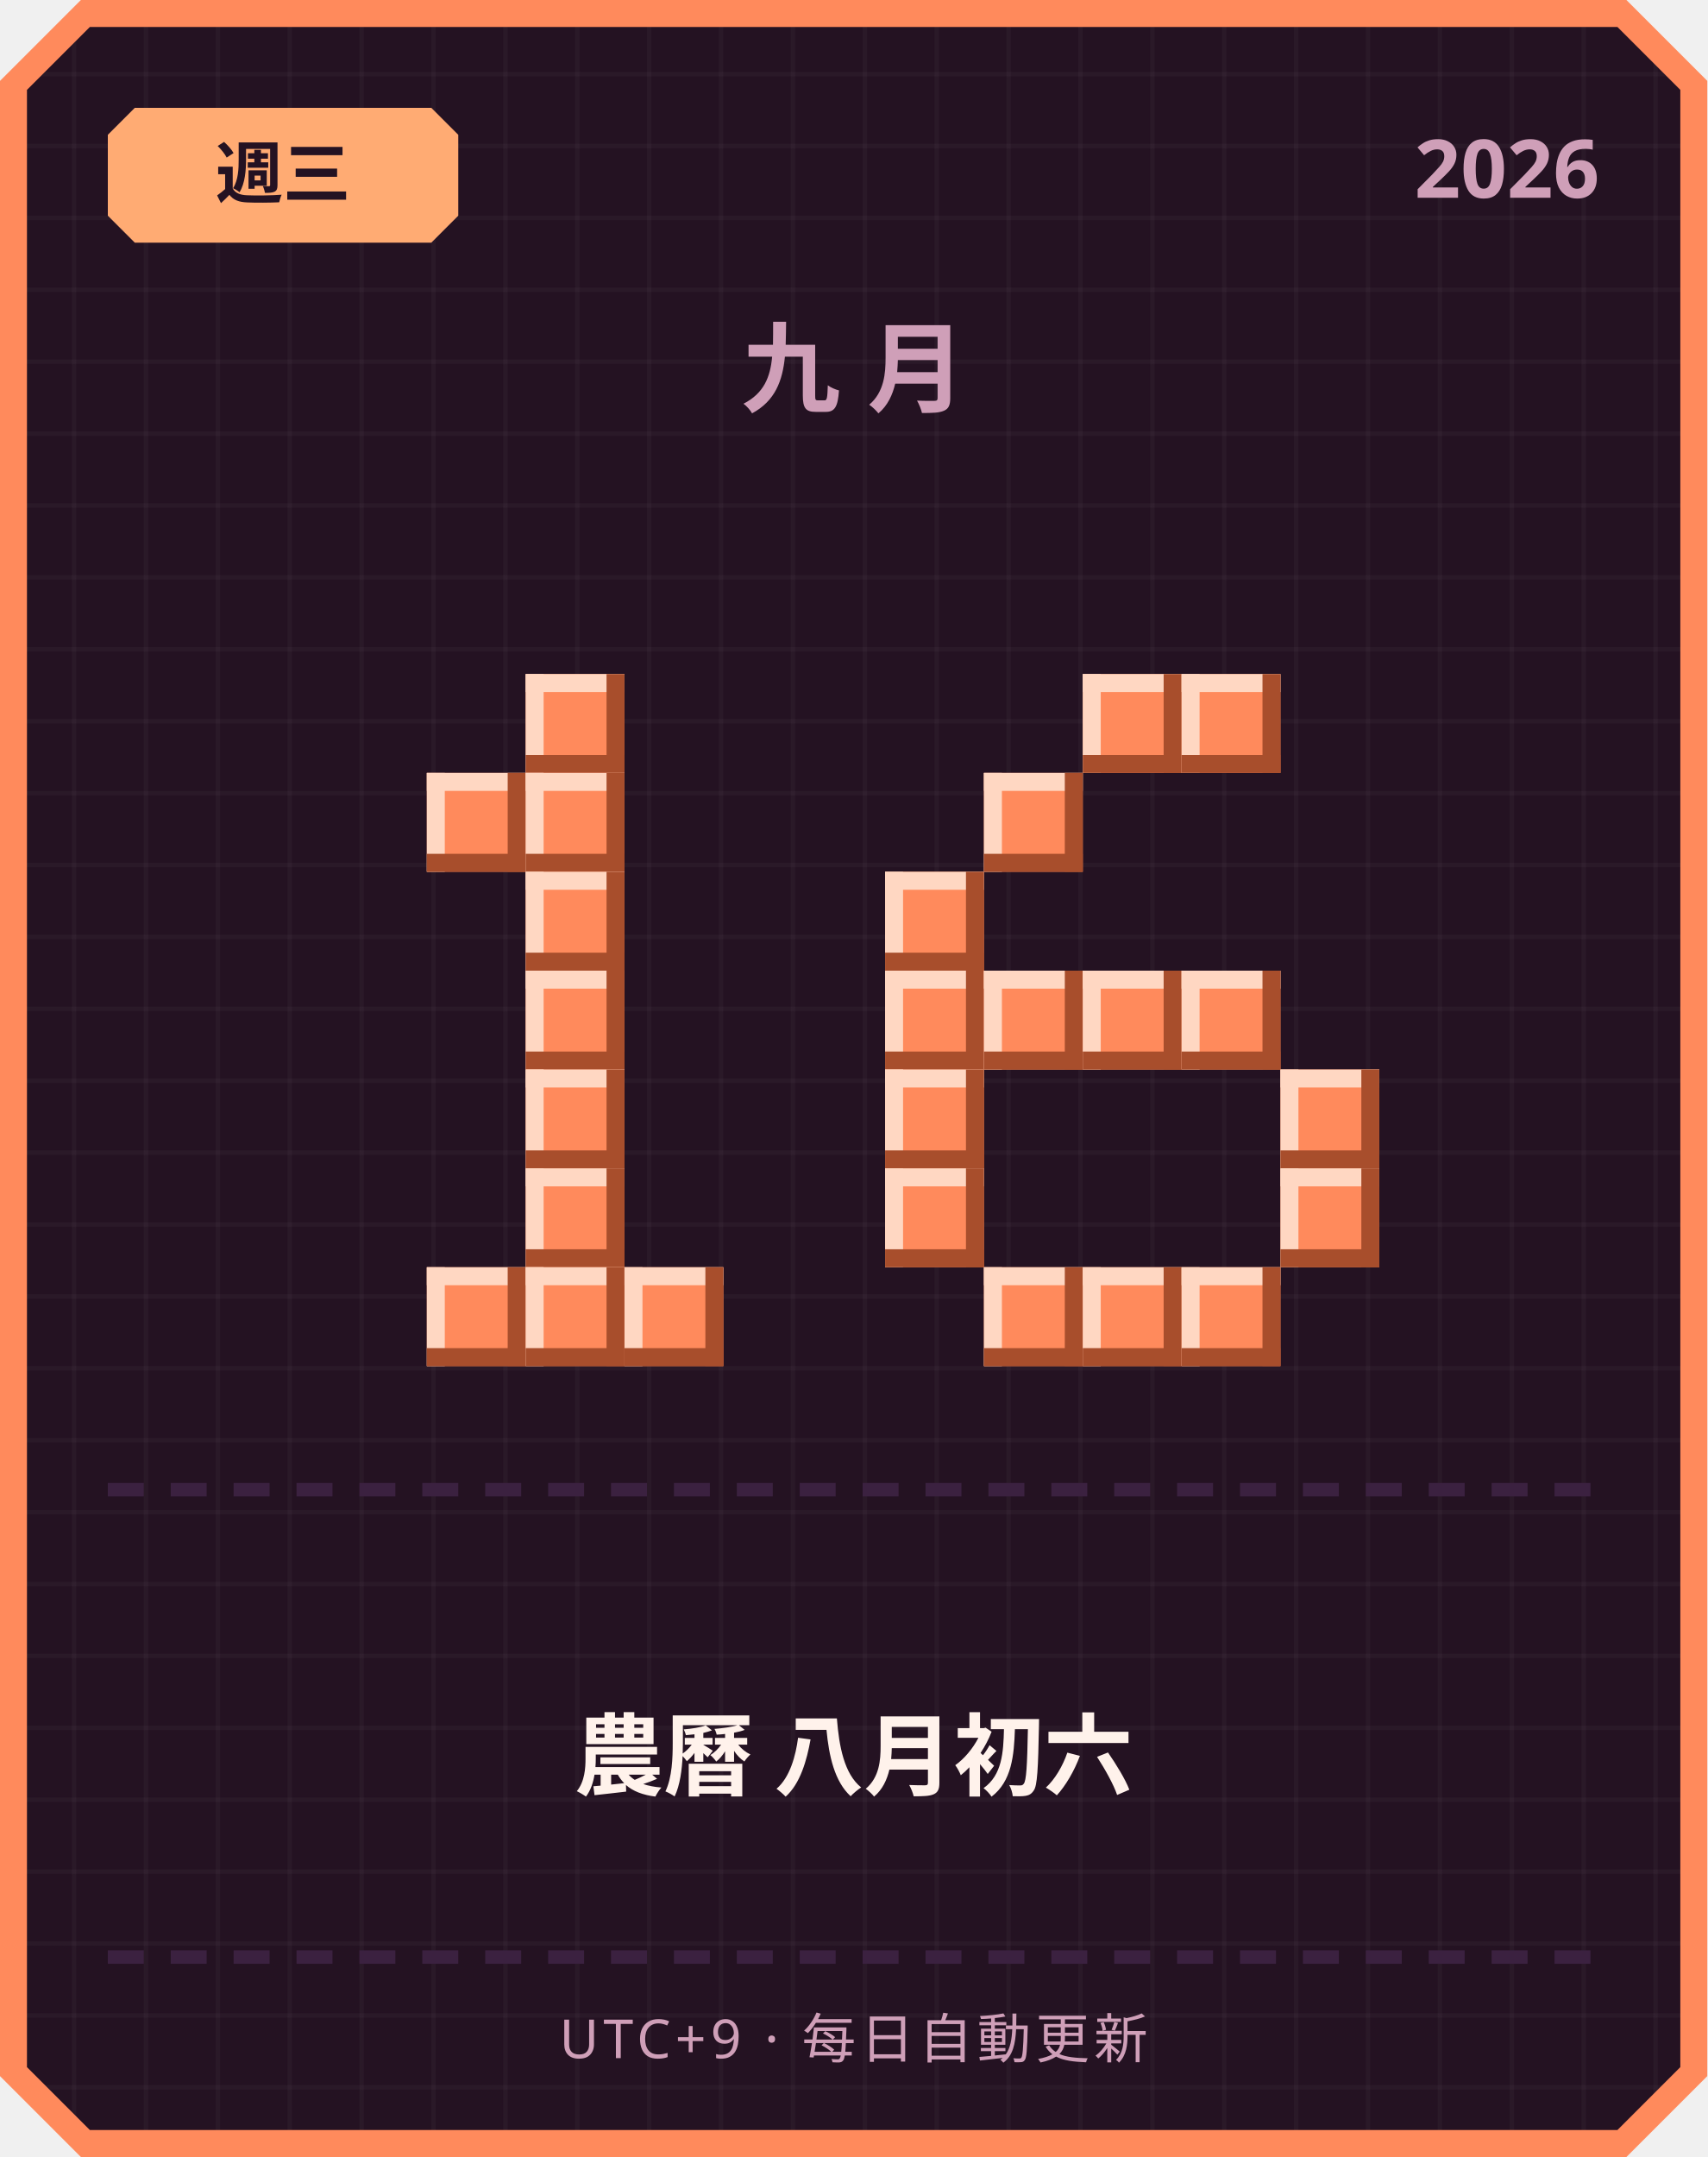
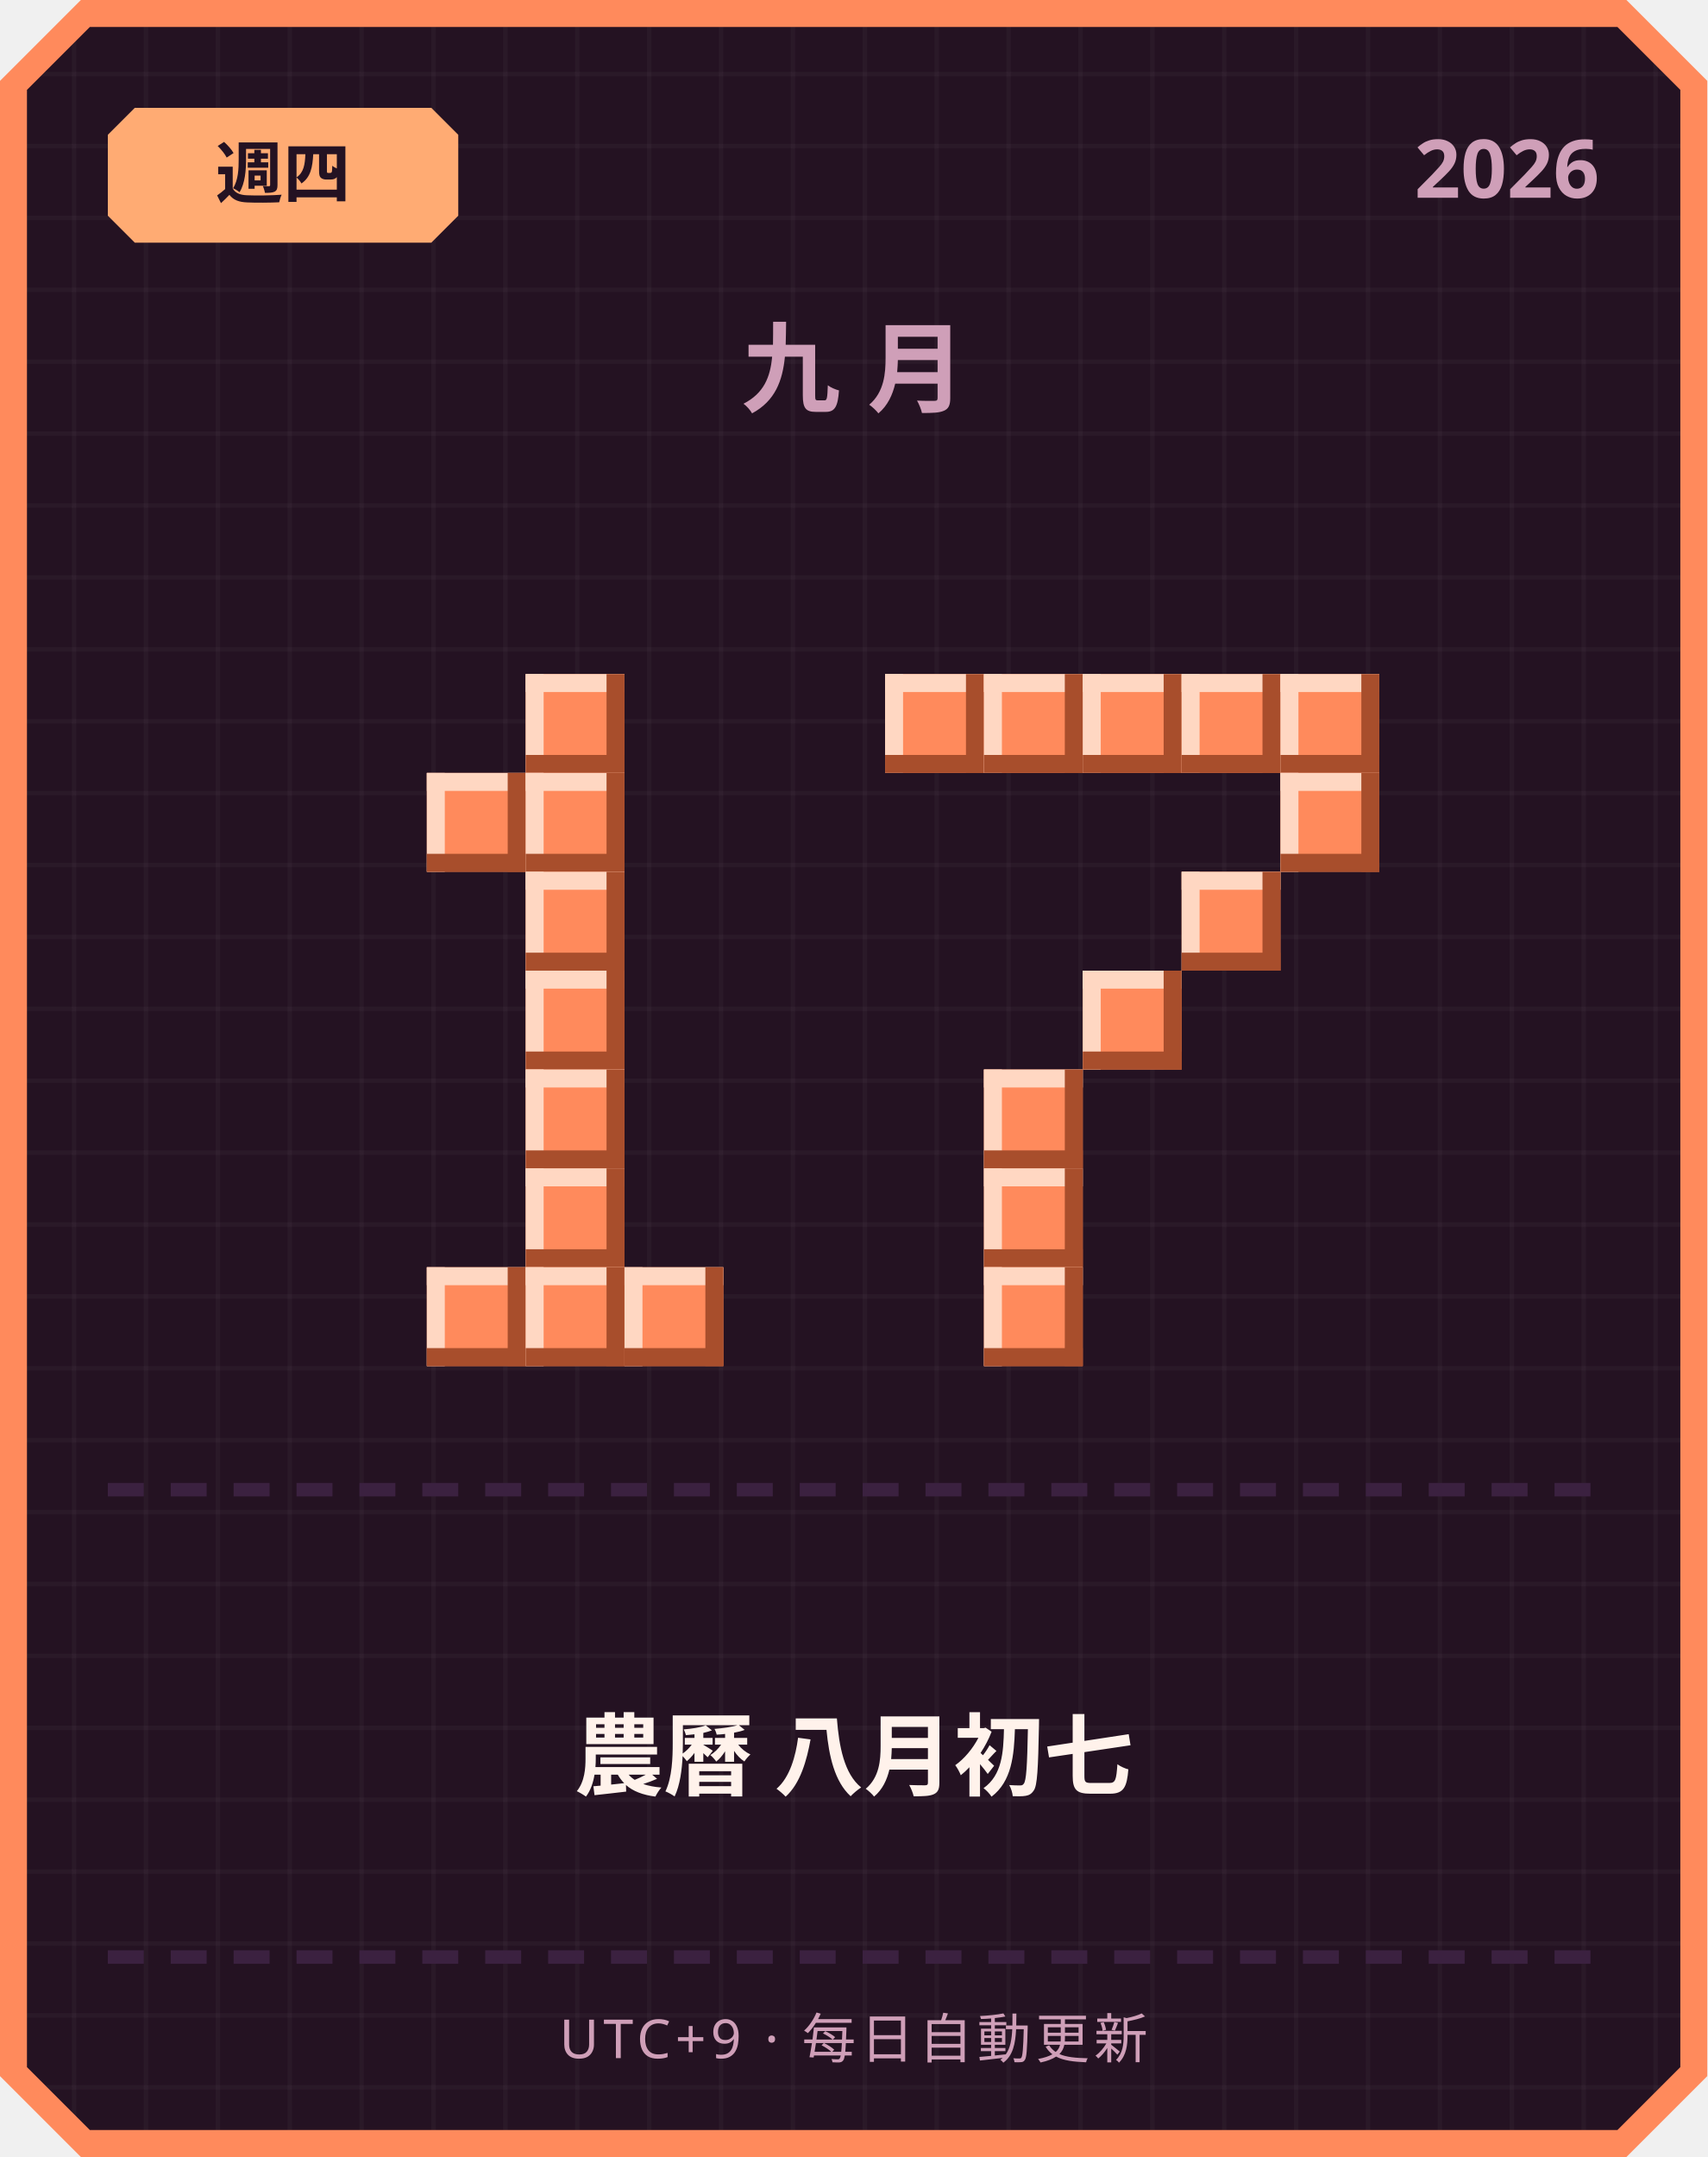
<svg xmlns="http://www.w3.org/2000/svg" width="380" height="480" viewBox="0 0 380 480">
  <defs>
    <pattern id="grid" width="16" height="16" patternUnits="userSpaceOnUse">
      <rect width="16" height="16" fill="#241222" />
      <rect width="1" height="16" fill="#ffffff" opacity="0.03" />
      <rect width="16" height="1" fill="#ffffff" opacity="0.03" />
    </pattern>
  </defs>
  <path d="M 18,0 L 362,0 L 380,18 L 380,462 L 362,480 L 18,480 L 0,462 L 0,18 Z" fill="#ff8a5c" />
  <path d="M 20,6 L 360,6 L 374,20 L 374,460 L 360,474 L 20,474 L 6,460 L 6,20 Z" fill="url(#grid)" />
  <path d="M 30,24 L 96,24 L 102,30 L 102,48 L 96,54 L 30,54 L 24,48 L 24,30 Z" fill="#ffab73" />
-   <text x="63" y="44" text-anchor="middle" font-family="'Segoe UI', sans-serif" font-size="15" font-weight="700" fill="#241222">週三</text>
+   <text x="63" y="44" text-anchor="middle" font-family="'Segoe UI', sans-serif" font-size="15" font-weight="700" fill="#241222">週四</text>
  <text x="356" y="44" text-anchor="end" font-family="'Segoe UI', sans-serif" font-size="18" font-weight="700" fill="#cf9fb8">2026</text>
  <text x="190" y="90" text-anchor="middle" font-family="'Segoe UI', sans-serif" font-size="22" font-weight="700" letter-spacing="6" fill="#cf9fb8">九月</text>
  <rect x="117" y="150" width="22" height="22" fill="#ff8a5c" />
  <rect x="117" y="150" width="22" height="4" fill="#ffd7c2" />
  <rect x="117" y="150" width="4" height="22" fill="#ffd7c2" />
  <rect x="117" y="168" width="22" height="4" fill="#a84e2c" />
  <rect x="135" y="150" width="4" height="22" fill="#a84e2c" />
  <rect x="95" y="172" width="22" height="22" fill="#ff8a5c" />
  <rect x="95" y="172" width="22" height="4" fill="#ffd7c2" />
  <rect x="95" y="172" width="4" height="22" fill="#ffd7c2" />
  <rect x="95" y="190" width="22" height="4" fill="#a84e2c" />
  <rect x="113" y="172" width="4" height="22" fill="#a84e2c" />
  <rect x="117" y="172" width="22" height="22" fill="#ff8a5c" />
  <rect x="117" y="172" width="22" height="4" fill="#ffd7c2" />
  <rect x="117" y="172" width="4" height="22" fill="#ffd7c2" />
  <rect x="117" y="190" width="22" height="4" fill="#a84e2c" />
  <rect x="135" y="172" width="4" height="22" fill="#a84e2c" />
  <rect x="117" y="194" width="22" height="22" fill="#ff8a5c" />
  <rect x="117" y="194" width="22" height="4" fill="#ffd7c2" />
  <rect x="117" y="194" width="4" height="22" fill="#ffd7c2" />
  <rect x="117" y="212" width="22" height="4" fill="#a84e2c" />
  <rect x="135" y="194" width="4" height="22" fill="#a84e2c" />
  <rect x="117" y="216" width="22" height="22" fill="#ff8a5c" />
  <rect x="117" y="216" width="22" height="4" fill="#ffd7c2" />
  <rect x="117" y="216" width="4" height="22" fill="#ffd7c2" />
  <rect x="117" y="234" width="22" height="4" fill="#a84e2c" />
  <rect x="135" y="216" width="4" height="22" fill="#a84e2c" />
  <rect x="117" y="238" width="22" height="22" fill="#ff8a5c" />
  <rect x="117" y="238" width="22" height="4" fill="#ffd7c2" />
  <rect x="117" y="238" width="4" height="22" fill="#ffd7c2" />
  <rect x="117" y="256" width="22" height="4" fill="#a84e2c" />
  <rect x="135" y="238" width="4" height="22" fill="#a84e2c" />
  <rect x="117" y="260" width="22" height="22" fill="#ff8a5c" />
  <rect x="117" y="260" width="22" height="4" fill="#ffd7c2" />
  <rect x="117" y="260" width="4" height="22" fill="#ffd7c2" />
  <rect x="117" y="278" width="22" height="4" fill="#a84e2c" />
  <rect x="135" y="260" width="4" height="22" fill="#a84e2c" />
  <rect x="95" y="282" width="22" height="22" fill="#ff8a5c" />
  <rect x="95" y="282" width="22" height="4" fill="#ffd7c2" />
  <rect x="95" y="282" width="4" height="22" fill="#ffd7c2" />
  <rect x="95" y="300" width="22" height="4" fill="#a84e2c" />
  <rect x="113" y="282" width="4" height="22" fill="#a84e2c" />
  <rect x="117" y="282" width="22" height="22" fill="#ff8a5c" />
  <rect x="117" y="282" width="22" height="4" fill="#ffd7c2" />
  <rect x="117" y="282" width="4" height="22" fill="#ffd7c2" />
  <rect x="117" y="300" width="22" height="4" fill="#a84e2c" />
  <rect x="135" y="282" width="4" height="22" fill="#a84e2c" />
  <rect x="139" y="282" width="22" height="22" fill="#ff8a5c" />
  <rect x="139" y="282" width="22" height="4" fill="#ffd7c2" />
  <rect x="139" y="282" width="4" height="22" fill="#ffd7c2" />
  <rect x="139" y="300" width="22" height="4" fill="#a84e2c" />
  <rect x="157" y="282" width="4" height="22" fill="#a84e2c" />
+   <rect x="197" y="150" width="22" height="22" fill="#ff8a5c" />
+   <rect x="197" y="150" width="22" height="4" fill="#ffd7c2" />
+   <rect x="197" y="150" width="4" height="22" fill="#ffd7c2" />
+   <rect x="197" y="168" width="22" height="4" fill="#a84e2c" />
+   <rect x="215" y="150" width="4" height="22" fill="#a84e2c" />
+   <rect x="219" y="150" width="22" height="22" fill="#ff8a5c" />
+   <rect x="219" y="150" width="22" height="4" fill="#ffd7c2" />
+   <rect x="219" y="150" width="4" height="22" fill="#ffd7c2" />
+   <rect x="219" y="168" width="22" height="4" fill="#a84e2c" />
+   <rect x="237" y="150" width="4" height="22" fill="#a84e2c" />
  <rect x="241" y="150" width="22" height="22" fill="#ff8a5c" />
  <rect x="241" y="150" width="22" height="4" fill="#ffd7c2" />
  <rect x="241" y="150" width="4" height="22" fill="#ffd7c2" />
  <rect x="241" y="168" width="22" height="4" fill="#a84e2c" />
  <rect x="259" y="150" width="4" height="22" fill="#a84e2c" />
  <rect x="263" y="150" width="22" height="22" fill="#ff8a5c" />
  <rect x="263" y="150" width="22" height="4" fill="#ffd7c2" />
  <rect x="263" y="150" width="4" height="22" fill="#ffd7c2" />
  <rect x="263" y="168" width="22" height="4" fill="#a84e2c" />
  <rect x="281" y="150" width="4" height="22" fill="#a84e2c" />
-   <rect x="219" y="172" width="22" height="22" fill="#ff8a5c" />
-   <rect x="219" y="172" width="22" height="4" fill="#ffd7c2" />
-   <rect x="219" y="172" width="4" height="22" fill="#ffd7c2" />
-   <rect x="219" y="190" width="22" height="4" fill="#a84e2c" />
-   <rect x="237" y="172" width="4" height="22" fill="#a84e2c" />
-   <rect x="197" y="194" width="22" height="22" fill="#ff8a5c" />
-   <rect x="197" y="194" width="22" height="4" fill="#ffd7c2" />
-   <rect x="197" y="194" width="4" height="22" fill="#ffd7c2" />
-   <rect x="197" y="212" width="22" height="4" fill="#a84e2c" />
-   <rect x="215" y="194" width="4" height="22" fill="#a84e2c" />
-   <rect x="197" y="216" width="22" height="22" fill="#ff8a5c" />
-   <rect x="197" y="216" width="22" height="4" fill="#ffd7c2" />
-   <rect x="197" y="216" width="4" height="22" fill="#ffd7c2" />
-   <rect x="197" y="234" width="22" height="4" fill="#a84e2c" />
-   <rect x="215" y="216" width="4" height="22" fill="#a84e2c" />
-   <rect x="219" y="216" width="22" height="22" fill="#ff8a5c" />
-   <rect x="219" y="216" width="22" height="4" fill="#ffd7c2" />
-   <rect x="219" y="216" width="4" height="22" fill="#ffd7c2" />
-   <rect x="219" y="234" width="22" height="4" fill="#a84e2c" />
-   <rect x="237" y="216" width="4" height="22" fill="#a84e2c" />
+   <rect x="285" y="150" width="22" height="22" fill="#ff8a5c" />
+   <rect x="285" y="150" width="22" height="4" fill="#ffd7c2" />
+   <rect x="285" y="150" width="4" height="22" fill="#ffd7c2" />
+   <rect x="285" y="168" width="22" height="4" fill="#a84e2c" />
+   <rect x="303" y="150" width="4" height="22" fill="#a84e2c" />
+   <rect x="285" y="172" width="22" height="22" fill="#ff8a5c" />
+   <rect x="285" y="172" width="22" height="4" fill="#ffd7c2" />
+   <rect x="285" y="172" width="4" height="22" fill="#ffd7c2" />
+   <rect x="285" y="190" width="22" height="4" fill="#a84e2c" />
+   <rect x="303" y="172" width="4" height="22" fill="#a84e2c" />
+   <rect x="263" y="194" width="22" height="22" fill="#ff8a5c" />
+   <rect x="263" y="194" width="22" height="4" fill="#ffd7c2" />
+   <rect x="263" y="194" width="4" height="22" fill="#ffd7c2" />
+   <rect x="263" y="212" width="22" height="4" fill="#a84e2c" />
+   <rect x="281" y="194" width="4" height="22" fill="#a84e2c" />
  <rect x="241" y="216" width="22" height="22" fill="#ff8a5c" />
  <rect x="241" y="216" width="22" height="4" fill="#ffd7c2" />
  <rect x="241" y="216" width="4" height="22" fill="#ffd7c2" />
  <rect x="241" y="234" width="22" height="4" fill="#a84e2c" />
  <rect x="259" y="216" width="4" height="22" fill="#a84e2c" />
-   <rect x="263" y="216" width="22" height="22" fill="#ff8a5c" />
-   <rect x="263" y="216" width="22" height="4" fill="#ffd7c2" />
-   <rect x="263" y="216" width="4" height="22" fill="#ffd7c2" />
-   <rect x="263" y="234" width="22" height="4" fill="#a84e2c" />
-   <rect x="281" y="216" width="4" height="22" fill="#a84e2c" />
-   <rect x="197" y="238" width="22" height="22" fill="#ff8a5c" />
-   <rect x="197" y="238" width="22" height="4" fill="#ffd7c2" />
-   <rect x="197" y="238" width="4" height="22" fill="#ffd7c2" />
-   <rect x="197" y="256" width="22" height="4" fill="#a84e2c" />
-   <rect x="215" y="238" width="4" height="22" fill="#a84e2c" />
-   <rect x="285" y="238" width="22" height="22" fill="#ff8a5c" />
-   <rect x="285" y="238" width="22" height="4" fill="#ffd7c2" />
-   <rect x="285" y="238" width="4" height="22" fill="#ffd7c2" />
-   <rect x="285" y="256" width="22" height="4" fill="#a84e2c" />
-   <rect x="303" y="238" width="4" height="22" fill="#a84e2c" />
-   <rect x="197" y="260" width="22" height="22" fill="#ff8a5c" />
-   <rect x="197" y="260" width="22" height="4" fill="#ffd7c2" />
-   <rect x="197" y="260" width="4" height="22" fill="#ffd7c2" />
-   <rect x="197" y="278" width="22" height="4" fill="#a84e2c" />
-   <rect x="215" y="260" width="4" height="22" fill="#a84e2c" />
-   <rect x="285" y="260" width="22" height="22" fill="#ff8a5c" />
-   <rect x="285" y="260" width="22" height="4" fill="#ffd7c2" />
-   <rect x="285" y="260" width="4" height="22" fill="#ffd7c2" />
-   <rect x="285" y="278" width="22" height="4" fill="#a84e2c" />
-   <rect x="303" y="260" width="4" height="22" fill="#a84e2c" />
+   <rect x="219" y="238" width="22" height="22" fill="#ff8a5c" />
+   <rect x="219" y="238" width="22" height="4" fill="#ffd7c2" />
+   <rect x="219" y="238" width="4" height="22" fill="#ffd7c2" />
+   <rect x="219" y="256" width="22" height="4" fill="#a84e2c" />
+   <rect x="237" y="238" width="4" height="22" fill="#a84e2c" />
+   <rect x="219" y="260" width="22" height="22" fill="#ff8a5c" />
+   <rect x="219" y="260" width="22" height="4" fill="#ffd7c2" />
+   <rect x="219" y="260" width="4" height="22" fill="#ffd7c2" />
+   <rect x="219" y="278" width="22" height="4" fill="#a84e2c" />
+   <rect x="237" y="260" width="4" height="22" fill="#a84e2c" />
  <rect x="219" y="282" width="22" height="22" fill="#ff8a5c" />
  <rect x="219" y="282" width="22" height="4" fill="#ffd7c2" />
  <rect x="219" y="282" width="4" height="22" fill="#ffd7c2" />
  <rect x="219" y="300" width="22" height="4" fill="#a84e2c" />
  <rect x="237" y="282" width="4" height="22" fill="#a84e2c" />
-   <rect x="241" y="282" width="22" height="22" fill="#ff8a5c" />
-   <rect x="241" y="282" width="22" height="4" fill="#ffd7c2" />
-   <rect x="241" y="282" width="4" height="22" fill="#ffd7c2" />
-   <rect x="241" y="300" width="22" height="4" fill="#a84e2c" />
-   <rect x="259" y="282" width="4" height="22" fill="#a84e2c" />
-   <rect x="263" y="282" width="22" height="22" fill="#ff8a5c" />
-   <rect x="263" y="282" width="22" height="4" fill="#ffd7c2" />
-   <rect x="263" y="282" width="4" height="22" fill="#ffd7c2" />
-   <rect x="263" y="300" width="22" height="4" fill="#a84e2c" />
-   <rect x="281" y="282" width="4" height="22" fill="#a84e2c" />
  <rect x="24" y="330" width="8" height="3" fill="#3b2140" />
  <rect x="38" y="330" width="8" height="3" fill="#3b2140" />
  <rect x="52" y="330" width="8" height="3" fill="#3b2140" />
  <rect x="66" y="330" width="8" height="3" fill="#3b2140" />
  <rect x="80" y="330" width="8" height="3" fill="#3b2140" />
  <rect x="94" y="330" width="8" height="3" fill="#3b2140" />
  <rect x="108" y="330" width="8" height="3" fill="#3b2140" />
  <rect x="122" y="330" width="8" height="3" fill="#3b2140" />
  <rect x="136" y="330" width="8" height="3" fill="#3b2140" />
  <rect x="150" y="330" width="8" height="3" fill="#3b2140" />
  <rect x="164" y="330" width="8" height="3" fill="#3b2140" />
  <rect x="178" y="330" width="8" height="3" fill="#3b2140" />
  <rect x="192" y="330" width="8" height="3" fill="#3b2140" />
  <rect x="206" y="330" width="8" height="3" fill="#3b2140" />
  <rect x="220" y="330" width="8" height="3" fill="#3b2140" />
  <rect x="234" y="330" width="8" height="3" fill="#3b2140" />
  <rect x="248" y="330" width="8" height="3" fill="#3b2140" />
  <rect x="262" y="330" width="8" height="3" fill="#3b2140" />
  <rect x="276" y="330" width="8" height="3" fill="#3b2140" />
  <rect x="290" y="330" width="8" height="3" fill="#3b2140" />
  <rect x="304" y="330" width="8" height="3" fill="#3b2140" />
  <rect x="318" y="330" width="8" height="3" fill="#3b2140" />
  <rect x="332" y="330" width="8" height="3" fill="#3b2140" />
  <rect x="346" y="330" width="8" height="3" fill="#3b2140" />
-   <text x="190" y="398" text-anchor="middle" font-family="'Segoe UI', 'Microsoft JhengHei', sans-serif" font-size="20" font-weight="700" fill="#fff2eb">農曆 八月初六</text>
+   <text x="190" y="398" text-anchor="middle" font-family="'Segoe UI', 'Microsoft JhengHei', sans-serif" font-size="20" font-weight="700" fill="#fff2eb">農曆 八月初七</text>
  <rect x="24" y="434" width="8" height="3" fill="#3b2140" />
  <rect x="38" y="434" width="8" height="3" fill="#3b2140" />
  <rect x="52" y="434" width="8" height="3" fill="#3b2140" />
  <rect x="66" y="434" width="8" height="3" fill="#3b2140" />
  <rect x="80" y="434" width="8" height="3" fill="#3b2140" />
  <rect x="94" y="434" width="8" height="3" fill="#3b2140" />
  <rect x="108" y="434" width="8" height="3" fill="#3b2140" />
  <rect x="122" y="434" width="8" height="3" fill="#3b2140" />
  <rect x="136" y="434" width="8" height="3" fill="#3b2140" />
  <rect x="150" y="434" width="8" height="3" fill="#3b2140" />
  <rect x="164" y="434" width="8" height="3" fill="#3b2140" />
  <rect x="178" y="434" width="8" height="3" fill="#3b2140" />
  <rect x="192" y="434" width="8" height="3" fill="#3b2140" />
  <rect x="206" y="434" width="8" height="3" fill="#3b2140" />
  <rect x="220" y="434" width="8" height="3" fill="#3b2140" />
  <rect x="234" y="434" width="8" height="3" fill="#3b2140" />
  <rect x="248" y="434" width="8" height="3" fill="#3b2140" />
  <rect x="262" y="434" width="8" height="3" fill="#3b2140" />
  <rect x="276" y="434" width="8" height="3" fill="#3b2140" />
  <rect x="290" y="434" width="8" height="3" fill="#3b2140" />
  <rect x="304" y="434" width="8" height="3" fill="#3b2140" />
  <rect x="318" y="434" width="8" height="3" fill="#3b2140" />
  <rect x="332" y="434" width="8" height="3" fill="#3b2140" />
  <rect x="346" y="434" width="8" height="3" fill="#3b2140" />
  <text x="190" y="458" text-anchor="middle" font-family="'Segoe UI', sans-serif" font-size="12" letter-spacing="1" fill="#cf9fb8">UTC+9 · 每日自動更新</text>
</svg>
